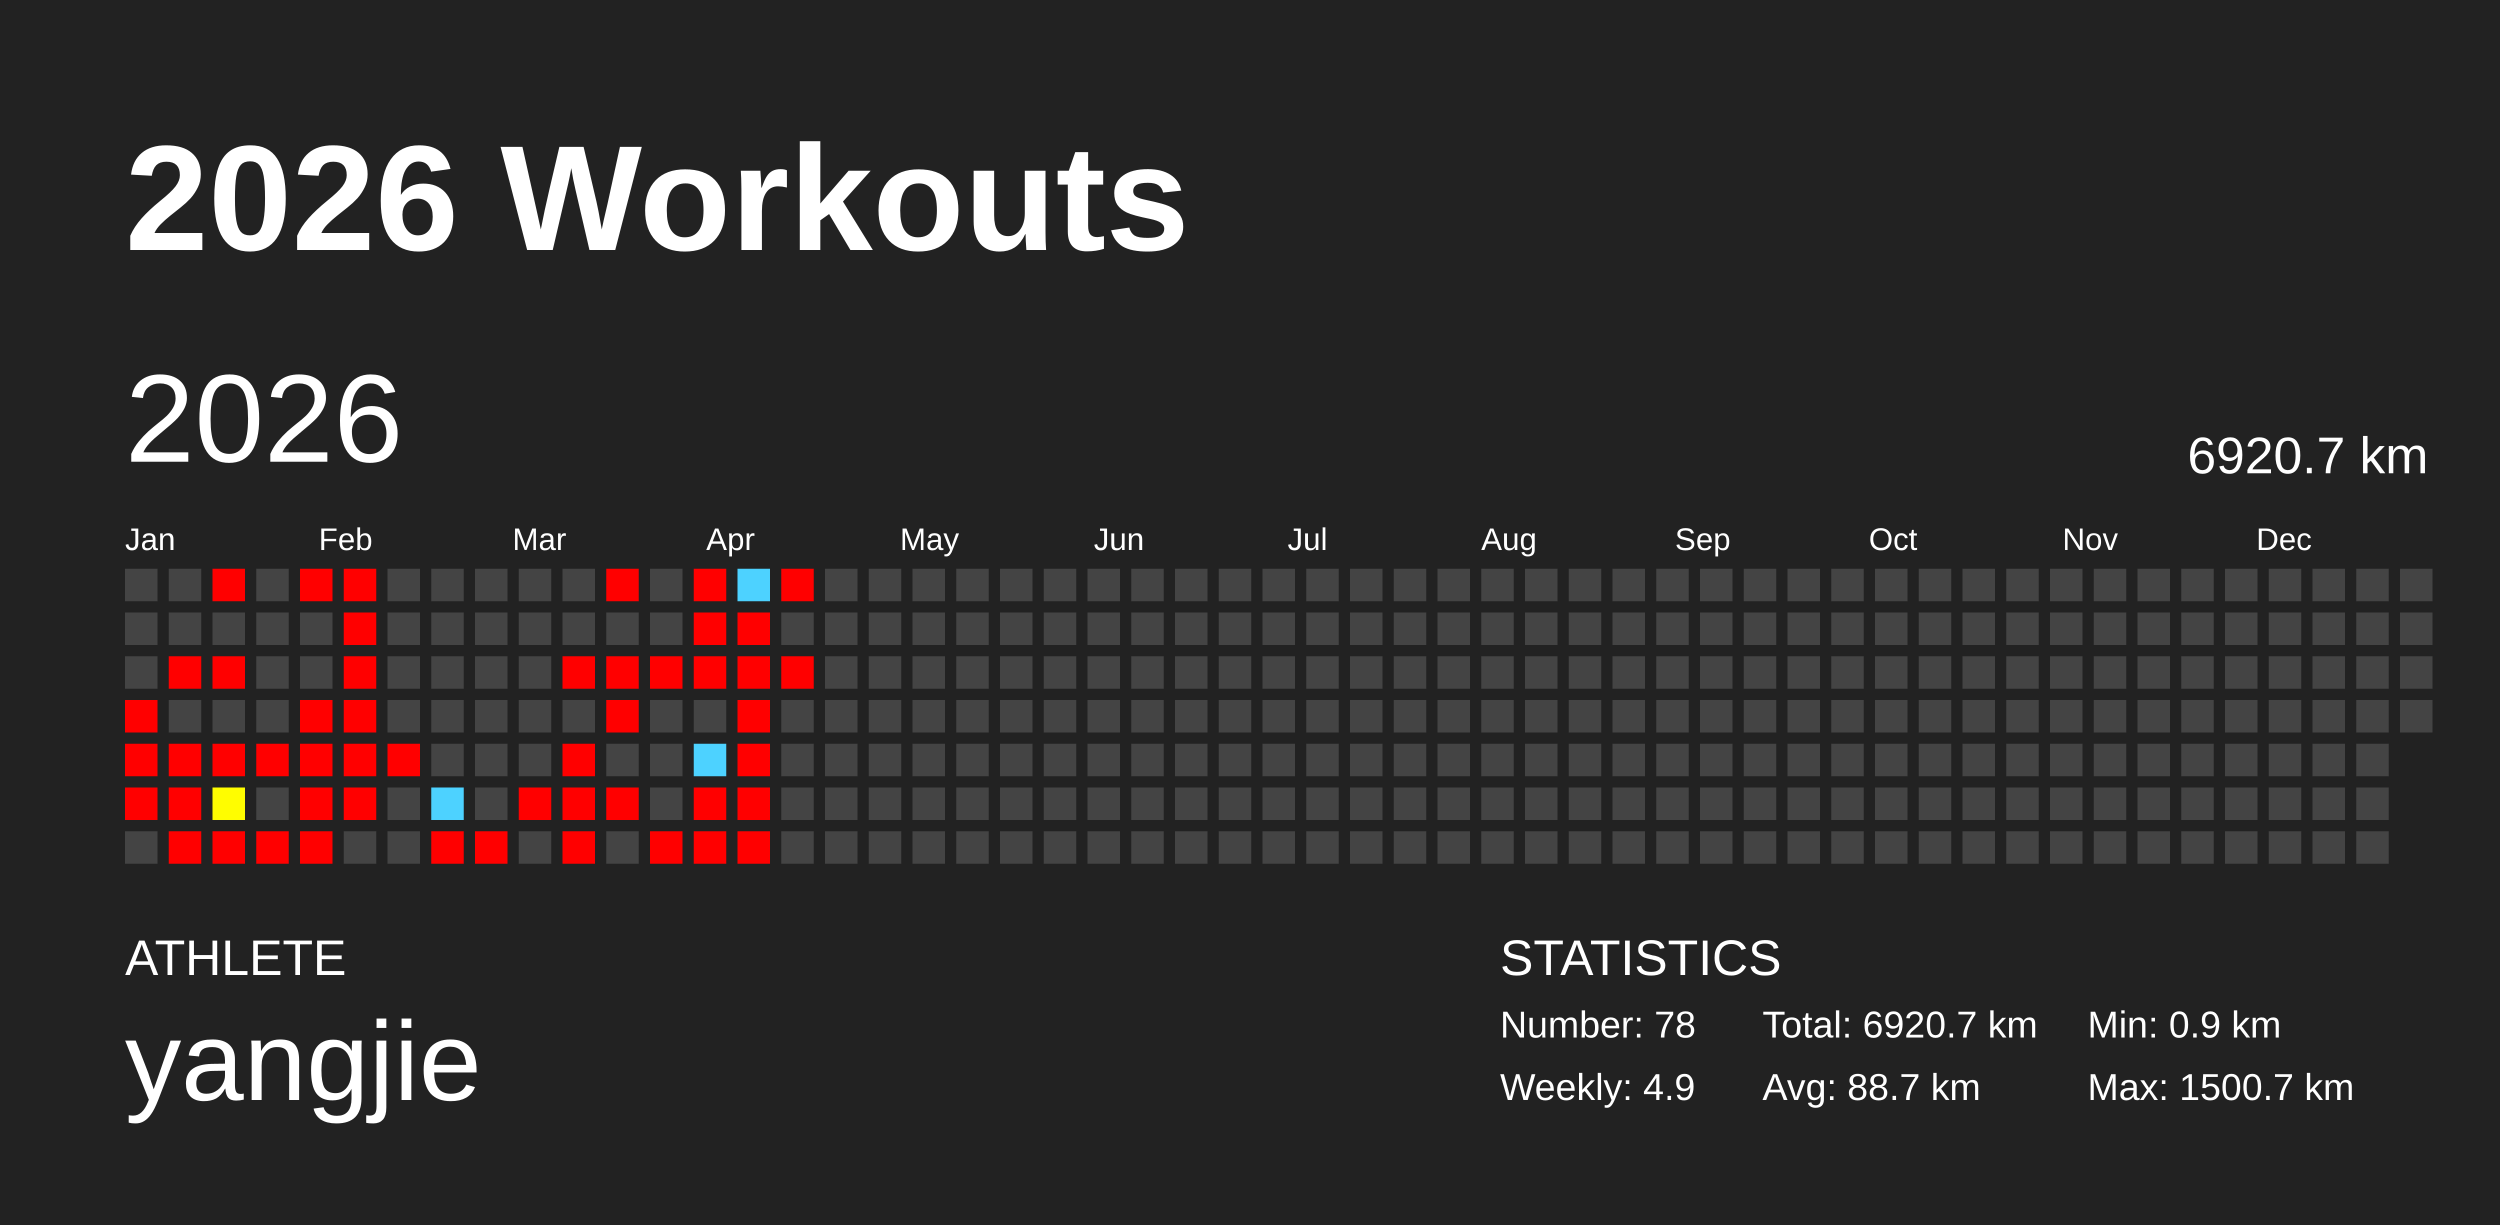
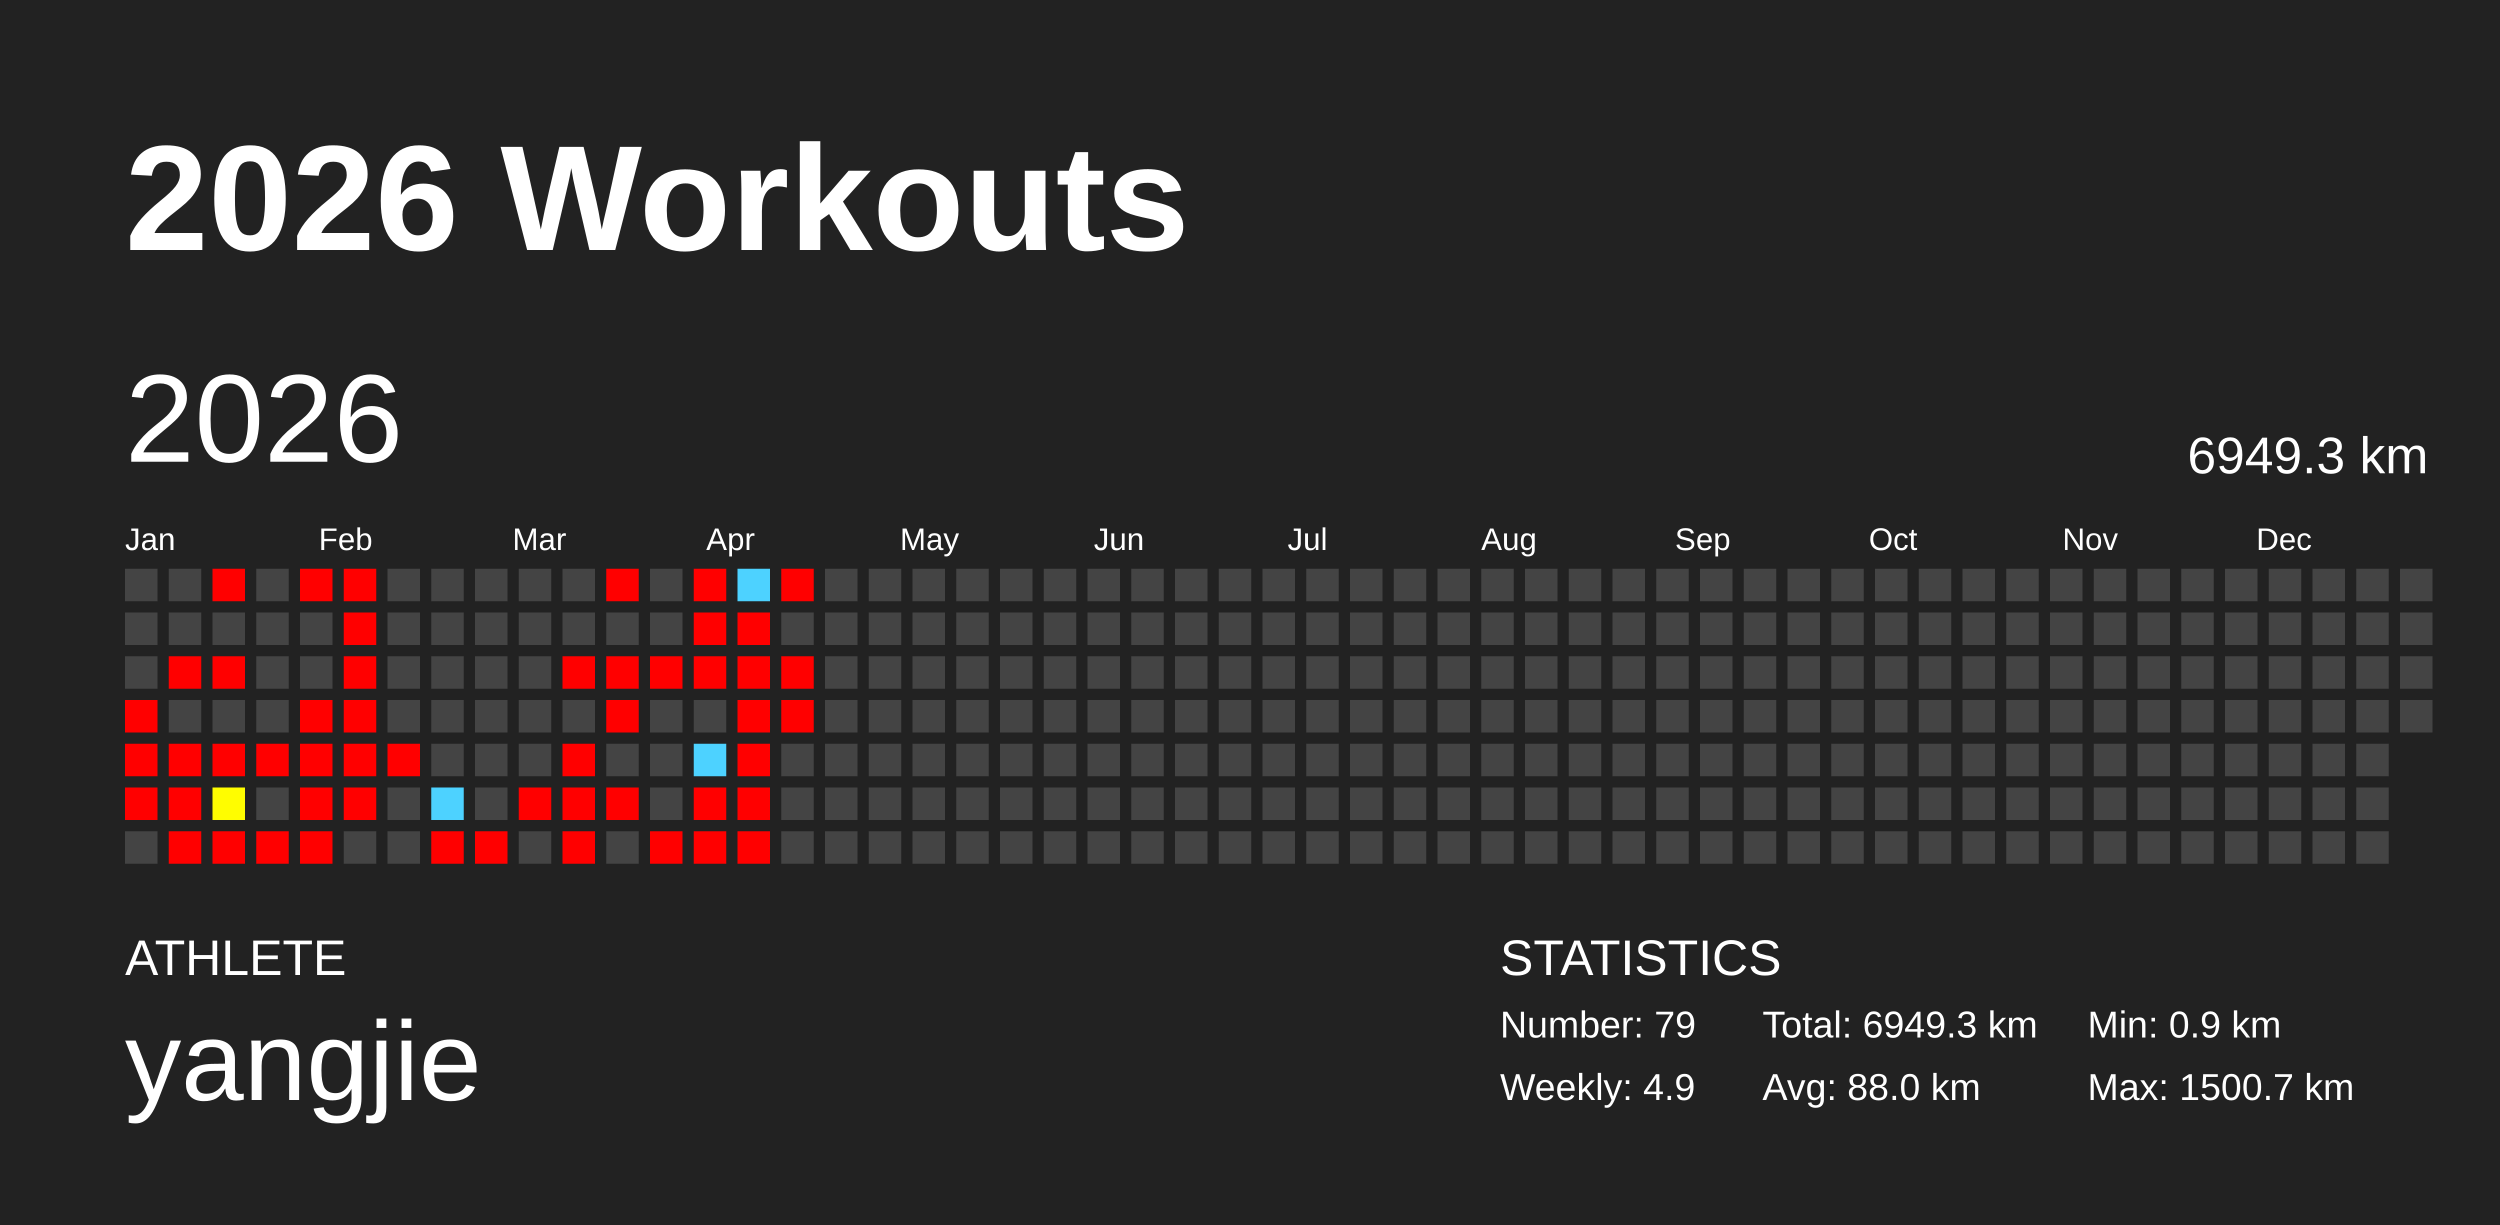
<svg xmlns="http://www.w3.org/2000/svg" baseProfile="full" height="98mm" version="1.1" viewBox="0,0,200,98" width="200mm">
  <defs />
  <rect fill="#222222" height="98" width="200" x="0" y="0" />
  <text fill="#FFFFFF" style="font-size:12px; font-family:Arial; font-weight:bold;" x="10" y="20">2026 Workouts</text>
  <text fill="#FFFFFF" style="font-size:4px; font-family:Arial" x="10" y="78">ATHLETE</text>
  <text fill="#FFFFFF" style="font-size:9px; font-family:Arial" x="10" y="88">yangjie</text>
  <text fill="#FFFFFF" style="font-size:4px; font-family:Arial" x="120" y="78">STATISTICS</text>
-   <text fill="#FFFFFF" style="font-size:3px; font-family:Arial" x="120" y="83">Number: 78</text>
+   <text fill="#FFFFFF" style="font-size:3px; font-family:Arial" x="120" y="83">Number: 79</text>
  <text fill="#FFFFFF" style="font-size:3px; font-family:Arial" x="120" y="88">Weekly: 4.9</text>
-   <text fill="#FFFFFF" style="font-size:3px; font-family:Arial" x="141" y="83">Total: 6920.7 km</text>
-   <text fill="#FFFFFF" style="font-size:3px; font-family:Arial" x="141" y="88">Avg: 88.7 km</text>
+   <text fill="#FFFFFF" style="font-size:3px; font-family:Arial" x="141" y="83">Total: 6949.3 km</text>
+   <text fill="#FFFFFF" style="font-size:3px; font-family:Arial" x="141" y="88">Avg: 88.0 km</text>
  <text fill="#FFFFFF" style="font-size:3px; font-family:Arial" x="167" y="83">Min: 0.9 km</text>
  <text fill="#FFFFFF" style="font-size:3px; font-family:Arial" x="167" y="88">Max: 1500.7 km</text>
  <text dominant-baseline="hanging" fill="#FFFFFF" style="font-size:10.0px; font-family:Arial;" x="10" y="30">2026</text>
-   <text dominant-baseline="hanging" fill="#FFFFFF" style="font-size:4.125px; font-family:Arial;" x="175" y="35">6920.7 km</text>
+   <text dominant-baseline="hanging" fill="#FFFFFF" style="font-size:4.125px; font-family:Arial;" x="175" y="35">6949.3 km</text>
  <text fill="#FFFFFF" style="font-size:2.5px; font-family:Arial" x="10.0" y="44">Jan</text>
  <text fill="#FFFFFF" style="font-size:2.5px; font-family:Arial" x="25.5" y="44">Feb</text>
  <text fill="#FFFFFF" style="font-size:2.5px; font-family:Arial" x="41.0" y="44">Mar</text>
  <text fill="#FFFFFF" style="font-size:2.5px; font-family:Arial" x="56.5" y="44">Apr</text>
  <text fill="#FFFFFF" style="font-size:2.5px; font-family:Arial" x="72.0" y="44">May</text>
  <text fill="#FFFFFF" style="font-size:2.5px; font-family:Arial" x="87.5" y="44">Jun</text>
  <text fill="#FFFFFF" style="font-size:2.5px; font-family:Arial" x="103.0" y="44">Jul</text>
  <text fill="#FFFFFF" style="font-size:2.5px; font-family:Arial" x="118.5" y="44">Aug</text>
  <text fill="#FFFFFF" style="font-size:2.5px; font-family:Arial" x="134.0" y="44">Sep</text>
  <text fill="#FFFFFF" style="font-size:2.5px; font-family:Arial" x="149.5" y="44">Oct</text>
  <text fill="#FFFFFF" style="font-size:2.5px; font-family:Arial" x="165.0" y="44">Nov</text>
  <text fill="#FFFFFF" style="font-size:2.5px; font-family:Arial" x="180.5" y="44">Dec</text>
  <rect fill="#444444" height="2.6" width="2.6" x="10.0" y="45.5" />
  <rect fill="#444444" height="2.6" width="2.6" x="10.0" y="49.0" />
  <rect fill="#444444" height="2.6" width="2.6" x="10.0" y="52.5" />
  <rect fill="red" height="2.6" width="2.6" x="10.0" y="56.0" />
  <rect fill="red" height="2.6" width="2.6" x="10.0" y="59.5" />
  <rect fill="red" height="2.6" width="2.6" x="10.0" y="63.0" />
  <rect fill="#444444" height="2.6" width="2.6" x="10.0" y="66.5" />
  <rect fill="#444444" height="2.6" width="2.6" x="13.5" y="45.5" />
  <rect fill="#444444" height="2.6" width="2.6" x="13.5" y="49.0" />
  <rect fill="red" height="2.6" width="2.6" x="13.5" y="52.5" />
  <rect fill="#444444" height="2.6" width="2.6" x="13.5" y="56.0" />
  <rect fill="red" height="2.6" width="2.6" x="13.5" y="59.5" />
  <rect fill="red" height="2.6" width="2.6" x="13.5" y="63.0" />
  <rect fill="red" height="2.6" width="2.6" x="13.5" y="66.5" />
  <rect fill="red" height="2.6" width="2.6" x="17.0" y="45.5" />
  <rect fill="#444444" height="2.6" width="2.6" x="17.0" y="49.0" />
  <rect fill="red" height="2.6" width="2.6" x="17.0" y="52.5" />
  <rect fill="#444444" height="2.6" width="2.6" x="17.0" y="56.0" />
  <rect fill="red" height="2.6" width="2.6" x="17.0" y="59.5" />
  <rect fill="#fffd00" height="2.6" width="2.6" x="17.0" y="63.0" />
  <rect fill="red" height="2.6" width="2.6" x="17.0" y="66.5" />
  <rect fill="#444444" height="2.6" width="2.6" x="20.5" y="45.5" />
  <rect fill="#444444" height="2.6" width="2.6" x="20.5" y="49.0" />
  <rect fill="#444444" height="2.6" width="2.6" x="20.5" y="52.5" />
  <rect fill="#444444" height="2.6" width="2.6" x="20.5" y="56.0" />
  <rect fill="red" height="2.6" width="2.6" x="20.5" y="59.5" />
  <rect fill="#444444" height="2.6" width="2.6" x="20.5" y="63.0" />
  <rect fill="red" height="2.6" width="2.6" x="20.5" y="66.5" />
  <rect fill="red" height="2.6" width="2.6" x="24.0" y="45.5" />
  <rect fill="#444444" height="2.6" width="2.6" x="24.0" y="49.0" />
  <rect fill="#444444" height="2.6" width="2.6" x="24.0" y="52.5" />
  <rect fill="red" height="2.6" width="2.6" x="24.0" y="56.0" />
  <rect fill="red" height="2.6" width="2.6" x="24.0" y="59.5" />
  <rect fill="red" height="2.6" width="2.6" x="24.0" y="63.0" />
  <rect fill="red" height="2.6" width="2.6" x="24.0" y="66.5" />
  <rect fill="red" height="2.6" width="2.6" x="27.5" y="45.5" />
  <rect fill="red" height="2.6" width="2.6" x="27.5" y="49.0" />
  <rect fill="red" height="2.6" width="2.6" x="27.5" y="52.5" />
  <rect fill="red" height="2.6" width="2.6" x="27.5" y="56.0" />
  <rect fill="red" height="2.6" width="2.6" x="27.5" y="59.5" />
  <rect fill="red" height="2.6" width="2.6" x="27.5" y="63.0" />
  <rect fill="#444444" height="2.6" width="2.6" x="27.5" y="66.5" />
  <rect fill="#444444" height="2.6" width="2.6" x="31.0" y="45.5" />
  <rect fill="#444444" height="2.6" width="2.6" x="31.0" y="49.0" />
  <rect fill="#444444" height="2.6" width="2.6" x="31.0" y="52.5" />
  <rect fill="#444444" height="2.6" width="2.6" x="31.0" y="56.0" />
  <rect fill="red" height="2.6" width="2.6" x="31.0" y="59.5" />
  <rect fill="#444444" height="2.6" width="2.6" x="31.0" y="63.0" />
  <rect fill="#444444" height="2.6" width="2.6" x="31.0" y="66.5" />
  <rect fill="#444444" height="2.6" width="2.6" x="34.5" y="45.5" />
  <rect fill="#444444" height="2.6" width="2.6" x="34.5" y="49.0" />
  <rect fill="#444444" height="2.6" width="2.6" x="34.5" y="52.5" />
  <rect fill="#444444" height="2.6" width="2.6" x="34.5" y="56.0" />
  <rect fill="#444444" height="2.6" width="2.6" x="34.5" y="59.5" />
  <rect fill="#4dd2ff" height="2.6" width="2.6" x="34.5" y="63.0" />
  <rect fill="red" height="2.6" width="2.6" x="34.5" y="66.5" />
  <rect fill="#444444" height="2.6" width="2.6" x="38.0" y="45.5" />
  <rect fill="#444444" height="2.6" width="2.6" x="38.0" y="49.0" />
  <rect fill="#444444" height="2.6" width="2.6" x="38.0" y="52.5" />
  <rect fill="#444444" height="2.6" width="2.6" x="38.0" y="56.0" />
  <rect fill="#444444" height="2.6" width="2.6" x="38.0" y="59.5" />
  <rect fill="#444444" height="2.6" width="2.6" x="38.0" y="63.0" />
  <rect fill="red" height="2.6" width="2.6" x="38.0" y="66.5" />
  <rect fill="#444444" height="2.6" width="2.6" x="41.5" y="45.5" />
  <rect fill="#444444" height="2.6" width="2.6" x="41.5" y="49.0" />
  <rect fill="#444444" height="2.6" width="2.6" x="41.5" y="52.5" />
  <rect fill="#444444" height="2.6" width="2.6" x="41.5" y="56.0" />
  <rect fill="#444444" height="2.6" width="2.6" x="41.5" y="59.5" />
  <rect fill="red" height="2.6" width="2.6" x="41.5" y="63.0" />
  <rect fill="#444444" height="2.6" width="2.6" x="41.5" y="66.5" />
  <rect fill="#444444" height="2.6" width="2.6" x="45.0" y="45.5" />
  <rect fill="#444444" height="2.6" width="2.6" x="45.0" y="49.0" />
  <rect fill="red" height="2.6" width="2.6" x="45.0" y="52.5" />
  <rect fill="#444444" height="2.6" width="2.6" x="45.0" y="56.0" />
  <rect fill="red" height="2.6" width="2.6" x="45.0" y="59.5" />
  <rect fill="red" height="2.6" width="2.6" x="45.0" y="63.0" />
  <rect fill="red" height="2.6" width="2.6" x="45.0" y="66.5" />
  <rect fill="red" height="2.6" width="2.6" x="48.5" y="45.5" />
  <rect fill="#444444" height="2.6" width="2.6" x="48.5" y="49.0" />
  <rect fill="red" height="2.6" width="2.6" x="48.5" y="52.5" />
  <rect fill="red" height="2.6" width="2.6" x="48.5" y="56.0" />
  <rect fill="#444444" height="2.6" width="2.6" x="48.5" y="59.5" />
  <rect fill="red" height="2.6" width="2.6" x="48.5" y="63.0" />
  <rect fill="#444444" height="2.6" width="2.6" x="48.5" y="66.5" />
  <rect fill="#444444" height="2.6" width="2.6" x="52.0" y="45.5" />
  <rect fill="#444444" height="2.6" width="2.6" x="52.0" y="49.0" />
  <rect fill="red" height="2.6" width="2.6" x="52.0" y="52.5" />
  <rect fill="#444444" height="2.6" width="2.6" x="52.0" y="56.0" />
  <rect fill="#444444" height="2.6" width="2.6" x="52.0" y="59.5" />
  <rect fill="#444444" height="2.6" width="2.6" x="52.0" y="63.0" />
  <rect fill="red" height="2.6" width="2.6" x="52.0" y="66.5" />
  <rect fill="red" height="2.6" width="2.6" x="55.5" y="45.5" />
  <rect fill="red" height="2.6" width="2.6" x="55.5" y="49.0" />
  <rect fill="red" height="2.6" width="2.6" x="55.5" y="52.5" />
  <rect fill="#444444" height="2.6" width="2.6" x="55.5" y="56.0" />
  <rect fill="#4dd2ff" height="2.6" width="2.6" x="55.5" y="59.5" />
  <rect fill="red" height="2.6" width="2.6" x="55.5" y="63.0" />
  <rect fill="red" height="2.6" width="2.6" x="55.5" y="66.5" />
  <rect fill="#4dd2ff" height="2.6" width="2.6" x="59.0" y="45.5" />
  <rect fill="red" height="2.6" width="2.6" x="59.0" y="49.0" />
  <rect fill="red" height="2.6" width="2.6" x="59.0" y="52.5" />
  <rect fill="red" height="2.6" width="2.6" x="59.0" y="56.0" />
  <rect fill="red" height="2.6" width="2.6" x="59.0" y="59.5" />
  <rect fill="red" height="2.6" width="2.6" x="59.0" y="63.0" />
  <rect fill="red" height="2.6" width="2.6" x="59.0" y="66.5" />
  <rect fill="red" height="2.6" width="2.6" x="62.5" y="45.5" />
  <rect fill="#444444" height="2.6" width="2.6" x="62.5" y="49.0" />
  <rect fill="red" height="2.6" width="2.6" x="62.5" y="52.5" />
-   <rect fill="#444444" height="2.6" width="2.6" x="62.5" y="56.0" />
+   <rect fill="red" height="2.6" width="2.6" x="62.5" y="56.0" />
  <rect fill="#444444" height="2.6" width="2.6" x="62.5" y="59.5" />
  <rect fill="#444444" height="2.6" width="2.6" x="62.5" y="63.0" />
  <rect fill="#444444" height="2.6" width="2.6" x="62.5" y="66.5" />
  <rect fill="#444444" height="2.6" width="2.6" x="66.0" y="45.5" />
  <rect fill="#444444" height="2.6" width="2.6" x="66.0" y="49.0" />
  <rect fill="#444444" height="2.6" width="2.6" x="66.0" y="52.5" />
  <rect fill="#444444" height="2.6" width="2.6" x="66.0" y="56.0" />
  <rect fill="#444444" height="2.6" width="2.6" x="66.0" y="59.5" />
  <rect fill="#444444" height="2.6" width="2.6" x="66.0" y="63.0" />
  <rect fill="#444444" height="2.6" width="2.6" x="66.0" y="66.5" />
  <rect fill="#444444" height="2.6" width="2.6" x="69.5" y="45.5" />
  <rect fill="#444444" height="2.6" width="2.6" x="69.5" y="49.0" />
  <rect fill="#444444" height="2.6" width="2.6" x="69.5" y="52.5" />
  <rect fill="#444444" height="2.6" width="2.6" x="69.5" y="56.0" />
  <rect fill="#444444" height="2.6" width="2.6" x="69.5" y="59.5" />
  <rect fill="#444444" height="2.6" width="2.6" x="69.5" y="63.0" />
  <rect fill="#444444" height="2.6" width="2.6" x="69.5" y="66.5" />
  <rect fill="#444444" height="2.6" width="2.6" x="73.0" y="45.5" />
  <rect fill="#444444" height="2.6" width="2.6" x="73.0" y="49.0" />
  <rect fill="#444444" height="2.6" width="2.6" x="73.0" y="52.5" />
  <rect fill="#444444" height="2.6" width="2.6" x="73.0" y="56.0" />
  <rect fill="#444444" height="2.6" width="2.6" x="73.0" y="59.5" />
  <rect fill="#444444" height="2.6" width="2.6" x="73.0" y="63.0" />
  <rect fill="#444444" height="2.6" width="2.6" x="73.0" y="66.5" />
  <rect fill="#444444" height="2.6" width="2.6" x="76.5" y="45.5" />
  <rect fill="#444444" height="2.6" width="2.6" x="76.5" y="49.0" />
  <rect fill="#444444" height="2.6" width="2.6" x="76.5" y="52.5" />
  <rect fill="#444444" height="2.6" width="2.6" x="76.5" y="56.0" />
  <rect fill="#444444" height="2.6" width="2.6" x="76.5" y="59.5" />
  <rect fill="#444444" height="2.6" width="2.6" x="76.5" y="63.0" />
  <rect fill="#444444" height="2.6" width="2.6" x="76.5" y="66.5" />
  <rect fill="#444444" height="2.6" width="2.6" x="80.0" y="45.5" />
  <rect fill="#444444" height="2.6" width="2.6" x="80.0" y="49.0" />
  <rect fill="#444444" height="2.6" width="2.6" x="80.0" y="52.5" />
  <rect fill="#444444" height="2.6" width="2.6" x="80.0" y="56.0" />
  <rect fill="#444444" height="2.6" width="2.6" x="80.0" y="59.5" />
  <rect fill="#444444" height="2.6" width="2.6" x="80.0" y="63.0" />
  <rect fill="#444444" height="2.6" width="2.6" x="80.0" y="66.5" />
  <rect fill="#444444" height="2.6" width="2.6" x="83.5" y="45.5" />
  <rect fill="#444444" height="2.6" width="2.6" x="83.5" y="49.0" />
  <rect fill="#444444" height="2.6" width="2.6" x="83.5" y="52.5" />
  <rect fill="#444444" height="2.6" width="2.6" x="83.5" y="56.0" />
  <rect fill="#444444" height="2.6" width="2.6" x="83.5" y="59.5" />
  <rect fill="#444444" height="2.6" width="2.6" x="83.5" y="63.0" />
  <rect fill="#444444" height="2.6" width="2.6" x="83.5" y="66.5" />
  <rect fill="#444444" height="2.6" width="2.6" x="87.0" y="45.5" />
  <rect fill="#444444" height="2.6" width="2.6" x="87.0" y="49.0" />
  <rect fill="#444444" height="2.6" width="2.6" x="87.0" y="52.5" />
  <rect fill="#444444" height="2.6" width="2.6" x="87.0" y="56.0" />
  <rect fill="#444444" height="2.6" width="2.6" x="87.0" y="59.5" />
  <rect fill="#444444" height="2.6" width="2.6" x="87.0" y="63.0" />
  <rect fill="#444444" height="2.6" width="2.6" x="87.0" y="66.5" />
  <rect fill="#444444" height="2.6" width="2.6" x="90.5" y="45.5" />
  <rect fill="#444444" height="2.6" width="2.6" x="90.5" y="49.0" />
  <rect fill="#444444" height="2.6" width="2.6" x="90.5" y="52.5" />
  <rect fill="#444444" height="2.6" width="2.6" x="90.5" y="56.0" />
  <rect fill="#444444" height="2.6" width="2.6" x="90.5" y="59.5" />
  <rect fill="#444444" height="2.6" width="2.6" x="90.5" y="63.0" />
  <rect fill="#444444" height="2.6" width="2.6" x="90.5" y="66.5" />
  <rect fill="#444444" height="2.6" width="2.6" x="94.0" y="45.5" />
  <rect fill="#444444" height="2.6" width="2.6" x="94.0" y="49.0" />
  <rect fill="#444444" height="2.6" width="2.6" x="94.0" y="52.5" />
  <rect fill="#444444" height="2.6" width="2.6" x="94.0" y="56.0" />
  <rect fill="#444444" height="2.6" width="2.6" x="94.0" y="59.5" />
  <rect fill="#444444" height="2.6" width="2.6" x="94.0" y="63.0" />
  <rect fill="#444444" height="2.6" width="2.6" x="94.0" y="66.5" />
  <rect fill="#444444" height="2.6" width="2.6" x="97.5" y="45.5" />
  <rect fill="#444444" height="2.6" width="2.6" x="97.5" y="49.0" />
  <rect fill="#444444" height="2.6" width="2.6" x="97.5" y="52.5" />
  <rect fill="#444444" height="2.6" width="2.6" x="97.5" y="56.0" />
  <rect fill="#444444" height="2.6" width="2.6" x="97.5" y="59.5" />
  <rect fill="#444444" height="2.6" width="2.6" x="97.5" y="63.0" />
  <rect fill="#444444" height="2.6" width="2.6" x="97.5" y="66.5" />
  <rect fill="#444444" height="2.6" width="2.6" x="101.0" y="45.5" />
  <rect fill="#444444" height="2.6" width="2.6" x="101.0" y="49.0" />
  <rect fill="#444444" height="2.6" width="2.6" x="101.0" y="52.5" />
  <rect fill="#444444" height="2.6" width="2.6" x="101.0" y="56.0" />
  <rect fill="#444444" height="2.6" width="2.6" x="101.0" y="59.5" />
  <rect fill="#444444" height="2.6" width="2.6" x="101.0" y="63.0" />
  <rect fill="#444444" height="2.6" width="2.6" x="101.0" y="66.5" />
  <rect fill="#444444" height="2.6" width="2.6" x="104.5" y="45.5" />
  <rect fill="#444444" height="2.6" width="2.6" x="104.5" y="49.0" />
  <rect fill="#444444" height="2.6" width="2.6" x="104.5" y="52.5" />
  <rect fill="#444444" height="2.6" width="2.6" x="104.5" y="56.0" />
  <rect fill="#444444" height="2.6" width="2.6" x="104.5" y="59.5" />
  <rect fill="#444444" height="2.6" width="2.6" x="104.5" y="63.0" />
  <rect fill="#444444" height="2.6" width="2.6" x="104.5" y="66.5" />
  <rect fill="#444444" height="2.6" width="2.6" x="108.0" y="45.5" />
  <rect fill="#444444" height="2.6" width="2.6" x="108.0" y="49.0" />
  <rect fill="#444444" height="2.6" width="2.6" x="108.0" y="52.5" />
  <rect fill="#444444" height="2.6" width="2.6" x="108.0" y="56.0" />
  <rect fill="#444444" height="2.6" width="2.6" x="108.0" y="59.5" />
  <rect fill="#444444" height="2.6" width="2.6" x="108.0" y="63.0" />
  <rect fill="#444444" height="2.6" width="2.6" x="108.0" y="66.5" />
  <rect fill="#444444" height="2.6" width="2.6" x="111.5" y="45.5" />
  <rect fill="#444444" height="2.6" width="2.6" x="111.5" y="49.0" />
  <rect fill="#444444" height="2.6" width="2.6" x="111.5" y="52.5" />
  <rect fill="#444444" height="2.6" width="2.6" x="111.5" y="56.0" />
  <rect fill="#444444" height="2.6" width="2.6" x="111.5" y="59.5" />
  <rect fill="#444444" height="2.6" width="2.6" x="111.5" y="63.0" />
  <rect fill="#444444" height="2.6" width="2.6" x="111.5" y="66.5" />
  <rect fill="#444444" height="2.6" width="2.6" x="115.0" y="45.5" />
  <rect fill="#444444" height="2.6" width="2.6" x="115.0" y="49.0" />
  <rect fill="#444444" height="2.6" width="2.6" x="115.0" y="52.5" />
  <rect fill="#444444" height="2.6" width="2.6" x="115.0" y="56.0" />
  <rect fill="#444444" height="2.6" width="2.6" x="115.0" y="59.5" />
  <rect fill="#444444" height="2.6" width="2.6" x="115.0" y="63.0" />
  <rect fill="#444444" height="2.6" width="2.6" x="115.0" y="66.5" />
  <rect fill="#444444" height="2.6" width="2.6" x="118.5" y="45.5" />
  <rect fill="#444444" height="2.6" width="2.6" x="118.5" y="49.0" />
  <rect fill="#444444" height="2.6" width="2.6" x="118.5" y="52.5" />
  <rect fill="#444444" height="2.6" width="2.6" x="118.5" y="56.0" />
  <rect fill="#444444" height="2.6" width="2.6" x="118.5" y="59.5" />
  <rect fill="#444444" height="2.6" width="2.6" x="118.5" y="63.0" />
  <rect fill="#444444" height="2.6" width="2.6" x="118.5" y="66.5" />
  <rect fill="#444444" height="2.6" width="2.6" x="122.0" y="45.5" />
  <rect fill="#444444" height="2.6" width="2.6" x="122.0" y="49.0" />
  <rect fill="#444444" height="2.6" width="2.6" x="122.0" y="52.5" />
  <rect fill="#444444" height="2.6" width="2.6" x="122.0" y="56.0" />
  <rect fill="#444444" height="2.6" width="2.6" x="122.0" y="59.5" />
  <rect fill="#444444" height="2.6" width="2.6" x="122.0" y="63.0" />
  <rect fill="#444444" height="2.6" width="2.6" x="122.0" y="66.5" />
  <rect fill="#444444" height="2.6" width="2.6" x="125.5" y="45.5" />
  <rect fill="#444444" height="2.6" width="2.6" x="125.5" y="49.0" />
  <rect fill="#444444" height="2.6" width="2.6" x="125.5" y="52.5" />
  <rect fill="#444444" height="2.6" width="2.6" x="125.5" y="56.0" />
  <rect fill="#444444" height="2.6" width="2.6" x="125.5" y="59.5" />
  <rect fill="#444444" height="2.6" width="2.6" x="125.5" y="63.0" />
  <rect fill="#444444" height="2.6" width="2.6" x="125.5" y="66.5" />
  <rect fill="#444444" height="2.6" width="2.6" x="129.0" y="45.5" />
  <rect fill="#444444" height="2.6" width="2.6" x="129.0" y="49.0" />
  <rect fill="#444444" height="2.6" width="2.6" x="129.0" y="52.5" />
  <rect fill="#444444" height="2.6" width="2.6" x="129.0" y="56.0" />
  <rect fill="#444444" height="2.6" width="2.6" x="129.0" y="59.5" />
  <rect fill="#444444" height="2.6" width="2.6" x="129.0" y="63.0" />
  <rect fill="#444444" height="2.6" width="2.6" x="129.0" y="66.5" />
  <rect fill="#444444" height="2.6" width="2.6" x="132.5" y="45.5" />
  <rect fill="#444444" height="2.6" width="2.6" x="132.5" y="49.0" />
  <rect fill="#444444" height="2.6" width="2.6" x="132.5" y="52.5" />
  <rect fill="#444444" height="2.6" width="2.6" x="132.5" y="56.0" />
  <rect fill="#444444" height="2.6" width="2.6" x="132.5" y="59.5" />
  <rect fill="#444444" height="2.6" width="2.6" x="132.5" y="63.0" />
  <rect fill="#444444" height="2.6" width="2.6" x="132.5" y="66.5" />
  <rect fill="#444444" height="2.6" width="2.6" x="136.0" y="45.5" />
  <rect fill="#444444" height="2.6" width="2.6" x="136.0" y="49.0" />
  <rect fill="#444444" height="2.6" width="2.6" x="136.0" y="52.5" />
  <rect fill="#444444" height="2.6" width="2.6" x="136.0" y="56.0" />
  <rect fill="#444444" height="2.6" width="2.6" x="136.0" y="59.5" />
  <rect fill="#444444" height="2.6" width="2.6" x="136.0" y="63.0" />
  <rect fill="#444444" height="2.6" width="2.6" x="136.0" y="66.5" />
  <rect fill="#444444" height="2.6" width="2.6" x="139.5" y="45.5" />
  <rect fill="#444444" height="2.6" width="2.6" x="139.5" y="49.0" />
  <rect fill="#444444" height="2.6" width="2.6" x="139.5" y="52.5" />
  <rect fill="#444444" height="2.6" width="2.6" x="139.5" y="56.0" />
  <rect fill="#444444" height="2.6" width="2.6" x="139.5" y="59.5" />
  <rect fill="#444444" height="2.6" width="2.6" x="139.5" y="63.0" />
  <rect fill="#444444" height="2.6" width="2.6" x="139.5" y="66.5" />
  <rect fill="#444444" height="2.6" width="2.6" x="143.0" y="45.5" />
  <rect fill="#444444" height="2.6" width="2.6" x="143.0" y="49.0" />
  <rect fill="#444444" height="2.6" width="2.6" x="143.0" y="52.5" />
  <rect fill="#444444" height="2.6" width="2.6" x="143.0" y="56.0" />
  <rect fill="#444444" height="2.6" width="2.6" x="143.0" y="59.5" />
  <rect fill="#444444" height="2.6" width="2.6" x="143.0" y="63.0" />
  <rect fill="#444444" height="2.6" width="2.6" x="143.0" y="66.5" />
  <rect fill="#444444" height="2.6" width="2.6" x="146.5" y="45.5" />
  <rect fill="#444444" height="2.6" width="2.6" x="146.5" y="49.0" />
  <rect fill="#444444" height="2.6" width="2.6" x="146.5" y="52.5" />
  <rect fill="#444444" height="2.6" width="2.6" x="146.5" y="56.0" />
  <rect fill="#444444" height="2.6" width="2.6" x="146.5" y="59.5" />
  <rect fill="#444444" height="2.6" width="2.6" x="146.5" y="63.0" />
  <rect fill="#444444" height="2.6" width="2.6" x="146.5" y="66.5" />
  <rect fill="#444444" height="2.6" width="2.6" x="150.0" y="45.5" />
  <rect fill="#444444" height="2.6" width="2.6" x="150.0" y="49.0" />
  <rect fill="#444444" height="2.6" width="2.6" x="150.0" y="52.5" />
  <rect fill="#444444" height="2.6" width="2.6" x="150.0" y="56.0" />
  <rect fill="#444444" height="2.6" width="2.6" x="150.0" y="59.5" />
  <rect fill="#444444" height="2.6" width="2.6" x="150.0" y="63.0" />
  <rect fill="#444444" height="2.6" width="2.6" x="150.0" y="66.5" />
  <rect fill="#444444" height="2.6" width="2.6" x="153.5" y="45.5" />
  <rect fill="#444444" height="2.6" width="2.6" x="153.5" y="49.0" />
  <rect fill="#444444" height="2.6" width="2.6" x="153.5" y="52.5" />
  <rect fill="#444444" height="2.6" width="2.6" x="153.5" y="56.0" />
  <rect fill="#444444" height="2.6" width="2.6" x="153.5" y="59.5" />
  <rect fill="#444444" height="2.6" width="2.6" x="153.5" y="63.0" />
  <rect fill="#444444" height="2.6" width="2.6" x="153.5" y="66.5" />
  <rect fill="#444444" height="2.6" width="2.6" x="157.0" y="45.5" />
  <rect fill="#444444" height="2.6" width="2.6" x="157.0" y="49.0" />
  <rect fill="#444444" height="2.6" width="2.6" x="157.0" y="52.5" />
  <rect fill="#444444" height="2.6" width="2.6" x="157.0" y="56.0" />
  <rect fill="#444444" height="2.6" width="2.6" x="157.0" y="59.5" />
  <rect fill="#444444" height="2.6" width="2.6" x="157.0" y="63.0" />
  <rect fill="#444444" height="2.6" width="2.6" x="157.0" y="66.5" />
  <rect fill="#444444" height="2.6" width="2.6" x="160.5" y="45.5" />
  <rect fill="#444444" height="2.6" width="2.6" x="160.5" y="49.0" />
  <rect fill="#444444" height="2.6" width="2.6" x="160.5" y="52.5" />
  <rect fill="#444444" height="2.6" width="2.6" x="160.5" y="56.0" />
  <rect fill="#444444" height="2.6" width="2.6" x="160.5" y="59.5" />
  <rect fill="#444444" height="2.6" width="2.6" x="160.5" y="63.0" />
  <rect fill="#444444" height="2.6" width="2.6" x="160.5" y="66.5" />
  <rect fill="#444444" height="2.6" width="2.6" x="164.0" y="45.5" />
  <rect fill="#444444" height="2.6" width="2.6" x="164.0" y="49.0" />
  <rect fill="#444444" height="2.6" width="2.6" x="164.0" y="52.5" />
  <rect fill="#444444" height="2.6" width="2.6" x="164.0" y="56.0" />
  <rect fill="#444444" height="2.6" width="2.6" x="164.0" y="59.5" />
  <rect fill="#444444" height="2.6" width="2.6" x="164.0" y="63.0" />
  <rect fill="#444444" height="2.6" width="2.6" x="164.0" y="66.5" />
  <rect fill="#444444" height="2.6" width="2.6" x="167.5" y="45.5" />
  <rect fill="#444444" height="2.6" width="2.6" x="167.5" y="49.0" />
  <rect fill="#444444" height="2.6" width="2.6" x="167.5" y="52.5" />
  <rect fill="#444444" height="2.6" width="2.6" x="167.5" y="56.0" />
  <rect fill="#444444" height="2.6" width="2.6" x="167.5" y="59.5" />
  <rect fill="#444444" height="2.6" width="2.6" x="167.5" y="63.0" />
  <rect fill="#444444" height="2.6" width="2.6" x="167.5" y="66.5" />
  <rect fill="#444444" height="2.6" width="2.6" x="171.0" y="45.5" />
  <rect fill="#444444" height="2.6" width="2.6" x="171.0" y="49.0" />
  <rect fill="#444444" height="2.6" width="2.6" x="171.0" y="52.5" />
  <rect fill="#444444" height="2.6" width="2.6" x="171.0" y="56.0" />
  <rect fill="#444444" height="2.6" width="2.6" x="171.0" y="59.5" />
  <rect fill="#444444" height="2.6" width="2.6" x="171.0" y="63.0" />
  <rect fill="#444444" height="2.6" width="2.6" x="171.0" y="66.5" />
  <rect fill="#444444" height="2.6" width="2.6" x="174.5" y="45.5" />
  <rect fill="#444444" height="2.6" width="2.6" x="174.5" y="49.0" />
  <rect fill="#444444" height="2.6" width="2.6" x="174.5" y="52.5" />
  <rect fill="#444444" height="2.6" width="2.6" x="174.5" y="56.0" />
  <rect fill="#444444" height="2.6" width="2.6" x="174.5" y="59.5" />
  <rect fill="#444444" height="2.6" width="2.6" x="174.5" y="63.0" />
  <rect fill="#444444" height="2.6" width="2.6" x="174.5" y="66.5" />
  <rect fill="#444444" height="2.6" width="2.6" x="178.0" y="45.5" />
  <rect fill="#444444" height="2.6" width="2.6" x="178.0" y="49.0" />
  <rect fill="#444444" height="2.6" width="2.6" x="178.0" y="52.5" />
  <rect fill="#444444" height="2.6" width="2.6" x="178.0" y="56.0" />
  <rect fill="#444444" height="2.6" width="2.6" x="178.0" y="59.5" />
  <rect fill="#444444" height="2.6" width="2.6" x="178.0" y="63.0" />
  <rect fill="#444444" height="2.6" width="2.6" x="178.0" y="66.5" />
  <rect fill="#444444" height="2.6" width="2.6" x="181.5" y="45.5" />
  <rect fill="#444444" height="2.6" width="2.6" x="181.5" y="49.0" />
  <rect fill="#444444" height="2.6" width="2.6" x="181.5" y="52.5" />
  <rect fill="#444444" height="2.6" width="2.6" x="181.5" y="56.0" />
  <rect fill="#444444" height="2.6" width="2.6" x="181.5" y="59.5" />
  <rect fill="#444444" height="2.6" width="2.6" x="181.5" y="63.0" />
  <rect fill="#444444" height="2.6" width="2.6" x="181.5" y="66.5" />
  <rect fill="#444444" height="2.6" width="2.6" x="185.0" y="45.5" />
  <rect fill="#444444" height="2.6" width="2.6" x="185.0" y="49.0" />
  <rect fill="#444444" height="2.6" width="2.6" x="185.0" y="52.5" />
  <rect fill="#444444" height="2.6" width="2.6" x="185.0" y="56.0" />
  <rect fill="#444444" height="2.6" width="2.6" x="185.0" y="59.5" />
  <rect fill="#444444" height="2.6" width="2.6" x="185.0" y="63.0" />
  <rect fill="#444444" height="2.6" width="2.6" x="185.0" y="66.5" />
  <rect fill="#444444" height="2.6" width="2.6" x="188.5" y="45.5" />
  <rect fill="#444444" height="2.6" width="2.6" x="188.5" y="49.0" />
  <rect fill="#444444" height="2.6" width="2.6" x="188.5" y="52.5" />
  <rect fill="#444444" height="2.6" width="2.6" x="188.5" y="56.0" />
  <rect fill="#444444" height="2.6" width="2.6" x="188.5" y="59.5" />
  <rect fill="#444444" height="2.6" width="2.6" x="188.5" y="63.0" />
  <rect fill="#444444" height="2.6" width="2.6" x="188.5" y="66.5" />
  <rect fill="#444444" height="2.6" width="2.6" x="192.0" y="45.5" />
  <rect fill="#444444" height="2.6" width="2.6" x="192.0" y="49.0" />
  <rect fill="#444444" height="2.6" width="2.6" x="192.0" y="52.5" />
  <rect fill="#444444" height="2.6" width="2.6" x="192.0" y="56.0" />
</svg>
